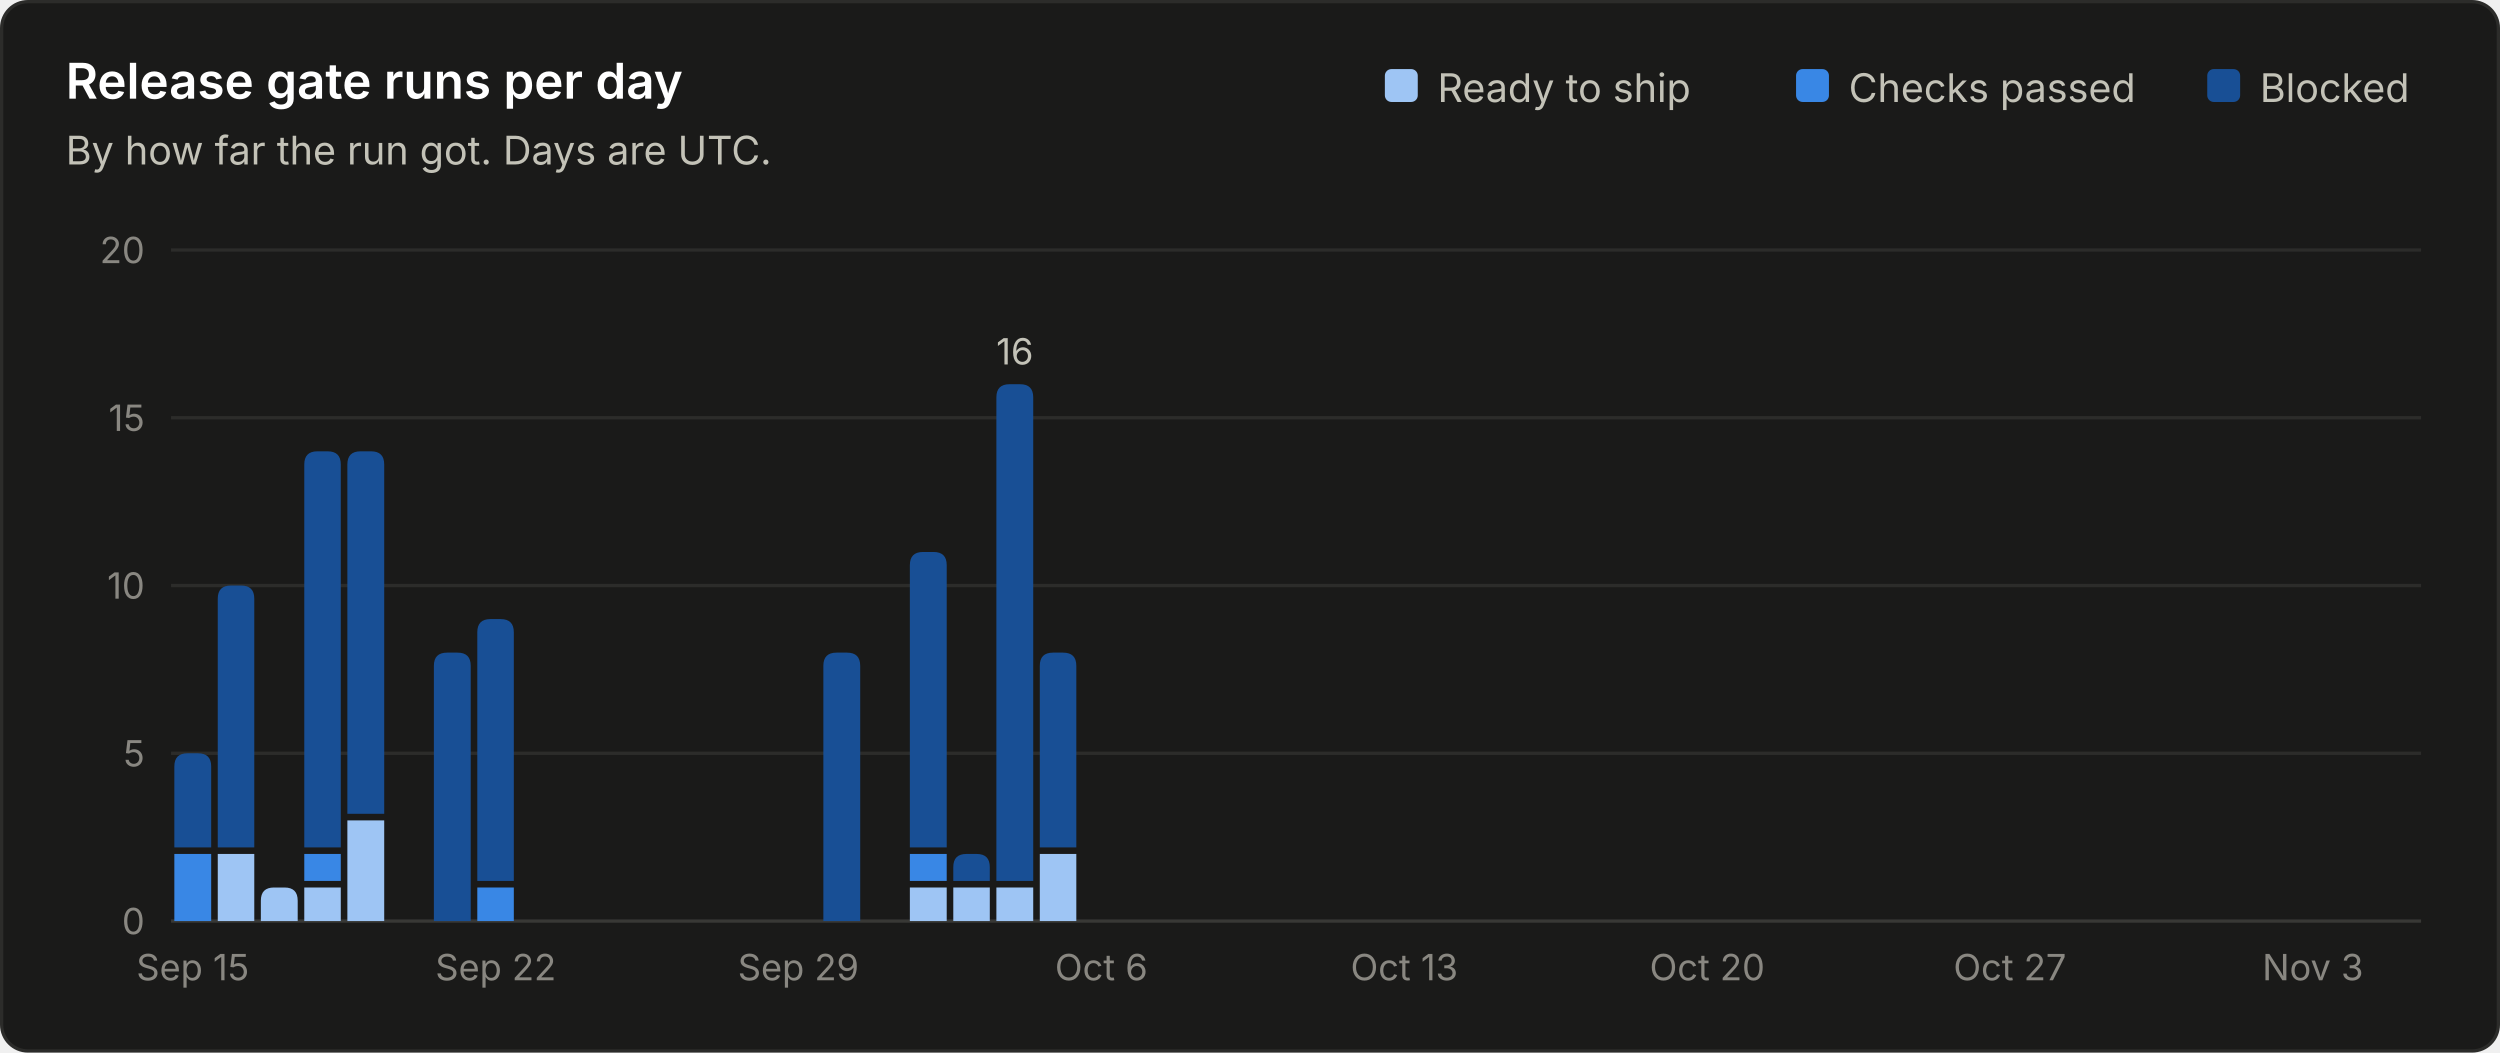
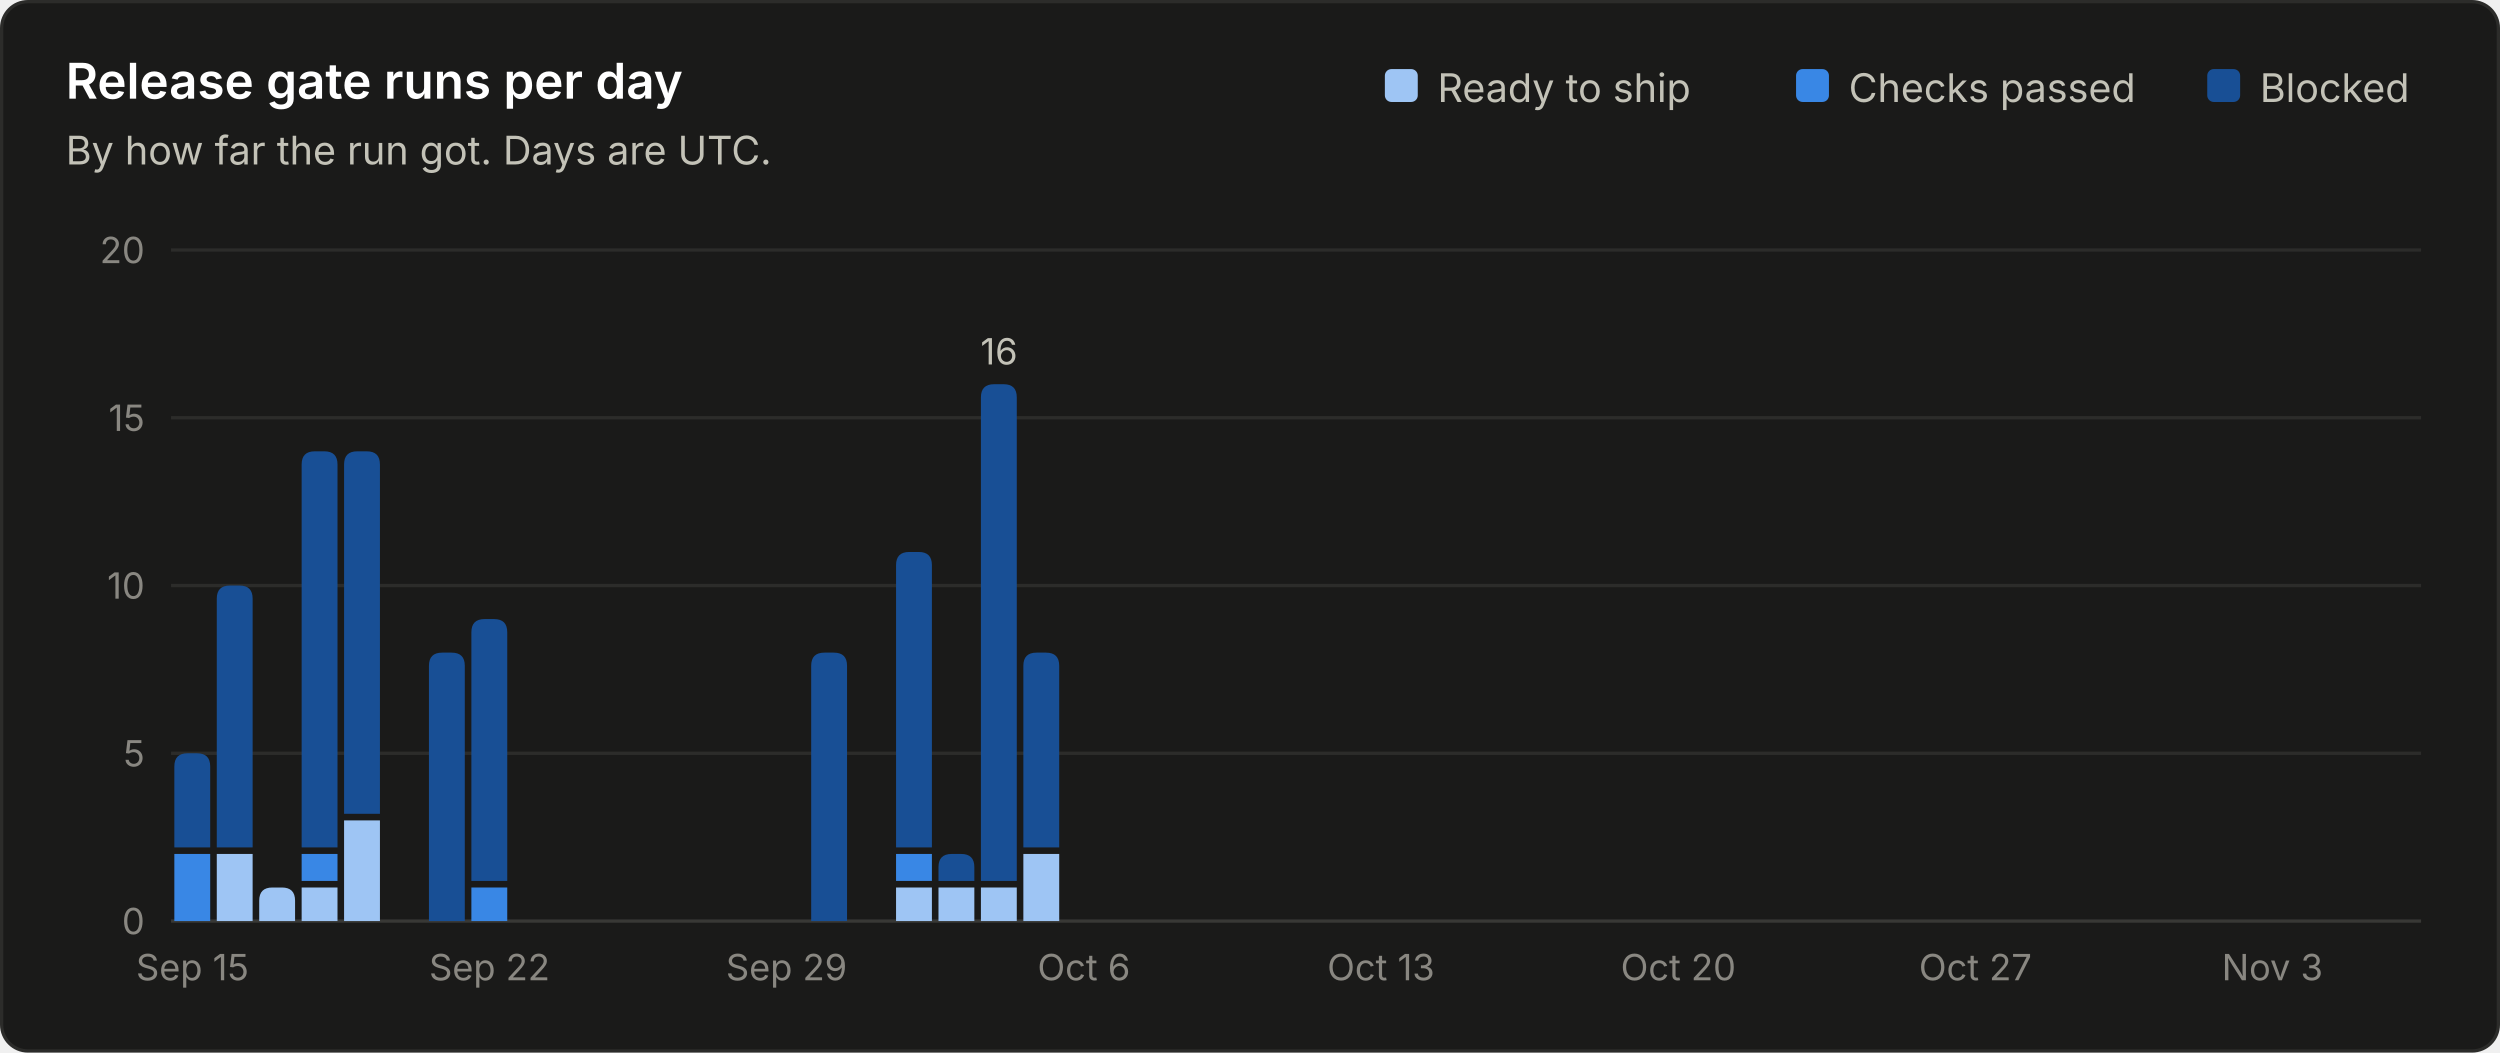
<svg xmlns="http://www.w3.org/2000/svg" viewBox="0 0 760 320" width="760" height="320" role="img" font-family="system-ui, -apple-system, 'Segoe UI', sans-serif">
  <rect x="0.5" y="0.5" width="759" height="319" rx="8" fill="#1a1a19" stroke="#2c2c2a" />
  <text x="20.0" y="30.0" fill="#ffffff" font-size="15" font-weight="600" text-anchor="start">Release gate runs per day</text>
  <text x="20.0" y="50.0" fill="#c3c2b7" font-size="12" font-weight="400" text-anchor="start">By how far the run got. Days are UTC.</text>
  <line x1="52" y1="280.0" x2="736" y2="280.0" stroke="#383835" stroke-width="1" />
  <text x="44.0" y="284.0" fill="#898781" font-size="11" font-weight="400" text-anchor="end">0</text>
  <line x1="52" y1="229.0" x2="736" y2="229.0" stroke="#2c2c2a" stroke-width="1" />
  <text x="44.0" y="233.0" fill="#898781" font-size="11" font-weight="400" text-anchor="end">5</text>
  <line x1="52" y1="178.0" x2="736" y2="178.0" stroke="#2c2c2a" stroke-width="1" />
  <text x="44.0" y="182.0" fill="#898781" font-size="11" font-weight="400" text-anchor="end">10</text>
  <line x1="52" y1="127.0" x2="736" y2="127.0" stroke="#2c2c2a" stroke-width="1" />
  <text x="44.0" y="131.0" fill="#898781" font-size="11" font-weight="400" text-anchor="end">15</text>
  <line x1="52" y1="76.0" x2="736" y2="76.0" stroke="#2c2c2a" stroke-width="1" />
  <text x="44.0" y="80.0" fill="#898781" font-size="11" font-weight="400" text-anchor="end">20</text>
  <text x="687.0" y="31.0" fill="#c3c2b7" font-size="12" font-weight="400" text-anchor="start">Blocked</text>
  <rect x="671.0" y="21" width="10" height="10" rx="2" fill="#184f95" />
  <text x="562.0" y="31.0" fill="#c3c2b7" font-size="12" font-weight="400" text-anchor="start">Checks passed</text>
  <rect x="546.0" y="21" width="10" height="10" rx="2" fill="#3987e5" />
  <text x="437.0" y="31.0" fill="#c3c2b7" font-size="12" font-weight="400" text-anchor="start">Ready to ship</text>
  <rect x="421.0" y="21" width="10" height="10" rx="2" fill="#9ec5f4" />
-   <path d="M53.0 280.0 V259.6 Q53.0 259.6 53.0 259.6 H64.2 Q64.2 259.6 64.2 259.6 V280.0 Z" fill="#3987e5" />
-   <path d="M53.0 257.6 V233.0 Q53.0 229.0 57.0 229.0 H60.2 Q64.2 229.0 64.2 233.0 V257.6 Z" fill="#184f95" />
-   <text x="58.6" y="298.0" fill="#898781" font-size="11" font-weight="400" text-anchor="middle">Sep 15</text>
-   <path d="M66.2 280.0 V259.6 Q66.2 259.6 66.2 259.6 H77.3 Q77.3 259.6 77.3 259.6 V280.0 Z" fill="#9ec5f4" />
-   <path d="M66.2 257.6 V182.0 Q66.2 178.0 70.2 178.0 H73.3 Q77.3 178.0 77.3 182.0 V257.6 Z" fill="#184f95" />
-   <path d="M79.3 280.0 V273.8 Q79.3 269.8 83.3 269.8 H86.5 Q90.5 269.8 90.5 273.8 V280.0 Z" fill="#9ec5f4" />
-   <path d="M92.5 280.0 V269.8 Q92.5 269.8 92.5 269.8 H103.6 Q103.6 269.8 103.6 269.8 V280.0 Z" fill="#9ec5f4" />
-   <path d="M92.5 267.8 V259.6 Q92.5 259.6 92.5 259.6 H103.6 Q103.6 259.6 103.6 259.6 V267.8 Z" fill="#3987e5" />
-   <path d="M92.5 257.6 V141.2 Q92.5 137.2 96.5 137.2 H99.6 Q103.6 137.2 103.6 141.2 V257.6 Z" fill="#184f95" />
-   <path d="M105.6 280.0 V249.4 Q105.6 249.4 105.6 249.4 H116.8 Q116.8 249.4 116.8 249.4 V280.0 Z" fill="#9ec5f4" />
-   <path d="M105.6 247.4 V141.2 Q105.6 137.2 109.6 137.2 H112.8 Q116.8 137.2 116.8 141.2 V247.4 Z" fill="#184f95" />
-   <path d="M131.9 280.0 V202.4 Q131.9 198.4 135.9 198.4 H139.1 Q143.1 198.4 143.1 202.4 V280.0 Z" fill="#184f95" />
-   <path d="M145.1 280.0 V269.8 Q145.1 269.8 145.1 269.8 H156.2 Q156.2 269.8 156.2 269.8 V280.0 Z" fill="#3987e5" />
-   <path d="M145.1 267.8 V192.2 Q145.1 188.2 149.1 188.2 H152.2 Q156.2 188.2 156.2 192.2 V267.8 Z" fill="#184f95" />
-   <text x="150.7" y="298.0" fill="#898781" font-size="11" font-weight="400" text-anchor="middle">Sep 22</text>
-   <text x="242.7" y="298.0" fill="#898781" font-size="11" font-weight="400" text-anchor="middle">Sep 29</text>
-   <path d="M250.3 280.0 V202.4 Q250.3 198.4 254.3 198.4 H257.5 Q261.5 198.4 261.5 202.4 V280.0 Z" fill="#184f95" />
-   <path d="M276.6 280.0 V269.8 Q276.6 269.8 276.6 269.8 H287.8 Q287.8 269.8 287.8 269.8 V280.0 Z" fill="#9ec5f4" />
-   <path d="M276.6 267.8 V259.6 Q276.6 259.6 276.6 259.6 H287.8 Q287.8 259.6 287.8 259.6 V267.8 Z" fill="#3987e5" />
-   <path d="M276.6 257.6 V171.8 Q276.6 167.8 280.6 167.8 H283.8 Q287.8 167.8 287.8 171.8 V257.6 Z" fill="#184f95" />
-   <path d="M289.8 280.0 V269.8 Q289.8 269.8 289.8 269.8 H300.9 Q300.9 269.8 300.9 269.8 V280.0 Z" fill="#9ec5f4" />
-   <path d="M289.8 267.8 V263.6 Q289.8 259.6 293.8 259.6 H296.9 Q300.9 259.6 300.9 263.6 V267.8 Z" fill="#184f95" />
-   <path d="M302.9 280.0 V269.8 Q302.9 269.8 302.9 269.8 H314.1 Q314.1 269.8 314.1 269.8 V280.0 Z" fill="#9ec5f4" />
-   <path d="M302.9 267.8 V120.8 Q302.9 116.8 306.9 116.8 H310.1 Q314.1 116.8 314.1 120.8 V267.8 Z" fill="#184f95" />
-   <text x="308.5" y="110.8" fill="#c3c2b7" font-size="11" font-weight="400" text-anchor="middle">16</text>
-   <path d="M316.1 280.0 V259.6 Q316.1 259.6 316.1 259.6 H327.2 Q327.2 259.6 327.2 259.6 V280.0 Z" fill="#9ec5f4" />
-   <path d="M316.1 257.6 V202.4 Q316.1 198.4 320.1 198.4 H323.2 Q327.2 198.4 327.2 202.4 V257.6 Z" fill="#184f95" />
-   <text x="334.8" y="298.0" fill="#898781" font-size="11" font-weight="400" text-anchor="middle">Oct 6</text>
-   <text x="426.9" y="298.0" fill="#898781" font-size="11" font-weight="400" text-anchor="middle">Oct 13</text>
-   <text x="519.0" y="298.0" fill="#898781" font-size="11" font-weight="400" text-anchor="middle">Oct 20</text>
-   <text x="611.0" y="298.0" fill="#898781" font-size="11" font-weight="400" text-anchor="middle">Oct 27</text>
-   <text x="703.1" y="298.0" fill="#898781" font-size="11" font-weight="400" text-anchor="middle">Nov 3</text>
+   <path d="M53.0 280.0 V259.6 Q53.0 259.6 53.0 259.6 H63.9 Q63.9 259.6 63.9 259.6 V280.0 Z" fill="#3987e5" />
+   <path d="M53.0 257.6 V233.0 Q53.0 229.0 57.0 229.0 H59.9 Q63.9 229.0 63.9 233.0 V257.6 Z" fill="#184f95" />
+   <text x="58.5" y="298.0" fill="#898781" font-size="11" font-weight="400" text-anchor="middle">Sep 15</text>
+   <path d="M65.9 280.0 V259.6 Q65.9 259.6 65.9 259.6 H76.8 Q76.8 259.6 76.8 259.6 V280.0 Z" fill="#9ec5f4" />
+   <path d="M65.9 257.6 V182.0 Q65.9 178.0 69.9 178.0 H72.8 Q76.8 178.0 76.8 182.0 V257.6 Z" fill="#184f95" />
+   <path d="M78.8 280.0 V273.8 Q78.8 269.8 82.8 269.8 H85.7 Q89.7 269.8 89.7 273.8 V280.0 Z" fill="#9ec5f4" />
+   <path d="M91.7 280.0 V269.8 Q91.7 269.8 91.7 269.8 H102.6 Q102.6 269.8 102.6 269.8 V280.0 Z" fill="#9ec5f4" />
+   <path d="M91.7 267.8 V259.6 Q91.7 259.6 91.7 259.6 H102.6 Q102.6 259.6 102.6 259.6 V267.8 Z" fill="#3987e5" />
+   <path d="M91.7 257.6 V141.2 Q91.7 137.2 95.7 137.2 H98.6 Q102.6 137.2 102.6 141.2 V257.6 Z" fill="#184f95" />
+   <path d="M104.6 280.0 V249.4 Q104.6 249.4 104.6 249.4 H115.5 Q115.5 249.4 115.5 249.4 V280.0 Z" fill="#9ec5f4" />
+   <path d="M104.6 247.4 V141.2 Q104.6 137.2 108.6 137.2 H111.5 Q115.5 137.2 115.5 141.2 V247.4 Z" fill="#184f95" />
+   <path d="M130.4 280.0 V202.4 Q130.4 198.4 134.4 198.4 H137.3 Q141.3 198.4 141.3 202.4 V280.0 Z" fill="#184f95" />
+   <path d="M143.3 280.0 V269.8 Q143.3 269.8 143.3 269.8 H154.2 Q154.2 269.8 154.2 269.8 V280.0 Z" fill="#3987e5" />
+   <path d="M143.3 267.8 V192.2 Q143.3 188.2 147.3 188.2 H150.2 Q154.2 188.2 154.2 192.2 V267.8 Z" fill="#184f95" />
+   <text x="148.8" y="298.0" fill="#898781" font-size="11" font-weight="400" text-anchor="middle">Sep 22</text>
+   <text x="239.1" y="298.0" fill="#898781" font-size="11" font-weight="400" text-anchor="middle">Sep 29</text>
+   <path d="M246.6 280.0 V202.4 Q246.6 198.4 250.6 198.4 H253.5 Q257.5 198.4 257.5 202.4 V280.0 Z" fill="#184f95" />
+   <path d="M272.4 280.0 V269.8 Q272.4 269.8 272.4 269.8 H283.3 Q283.3 269.8 283.3 269.8 V280.0 Z" fill="#9ec5f4" />
+   <path d="M272.4 267.8 V259.6 Q272.4 259.6 272.4 259.6 H283.3 Q283.3 259.6 283.3 259.6 V267.8 Z" fill="#3987e5" />
+   <path d="M272.4 257.6 V171.8 Q272.4 167.8 276.4 167.8 H279.3 Q283.3 167.8 283.3 171.8 V257.6 Z" fill="#184f95" />
+   <path d="M285.3 280.0 V269.8 Q285.3 269.8 285.3 269.8 H296.2 Q296.2 269.8 296.2 269.8 V280.0 Z" fill="#9ec5f4" />
+   <path d="M285.3 267.8 V263.6 Q285.3 259.6 289.3 259.6 H292.2 Q296.2 259.6 296.2 263.6 V267.8 Z" fill="#184f95" />
+   <path d="M298.2 280.0 V269.8 Q298.2 269.8 298.2 269.8 H309.1 Q309.1 269.8 309.1 269.8 V280.0 Z" fill="#9ec5f4" />
+   <path d="M298.2 267.8 V120.8 Q298.2 116.8 302.2 116.8 H305.1 Q309.1 116.8 309.1 120.8 V267.8 Z" fill="#184f95" />
+   <text x="303.7" y="110.8" fill="#c3c2b7" font-size="11" font-weight="400" text-anchor="middle">16</text>
+   <path d="M311.1 280.0 V259.6 Q311.1 259.6 311.1 259.6 H322.0 Q322.0 259.6 322.0 259.6 V280.0 Z" fill="#9ec5f4" />
+   <path d="M311.1 257.6 V202.4 Q311.1 198.4 315.1 198.4 H318.0 Q322.0 198.4 322.0 202.4 V257.6 Z" fill="#184f95" />
+   <text x="329.5" y="298.0" fill="#898781" font-size="11" font-weight="400" text-anchor="middle">Oct 6</text>
+   <text x="419.8" y="298.0" fill="#898781" font-size="11" font-weight="400" text-anchor="middle">Oct 13</text>
+   <text x="510.2" y="298.0" fill="#898781" font-size="11" font-weight="400" text-anchor="middle">Oct 20</text>
+   <text x="600.5" y="298.0" fill="#898781" font-size="11" font-weight="400" text-anchor="middle">Oct 27</text>
+   <text x="690.8" y="298.0" fill="#898781" font-size="11" font-weight="400" text-anchor="middle">Nov 3</text>
</svg>
